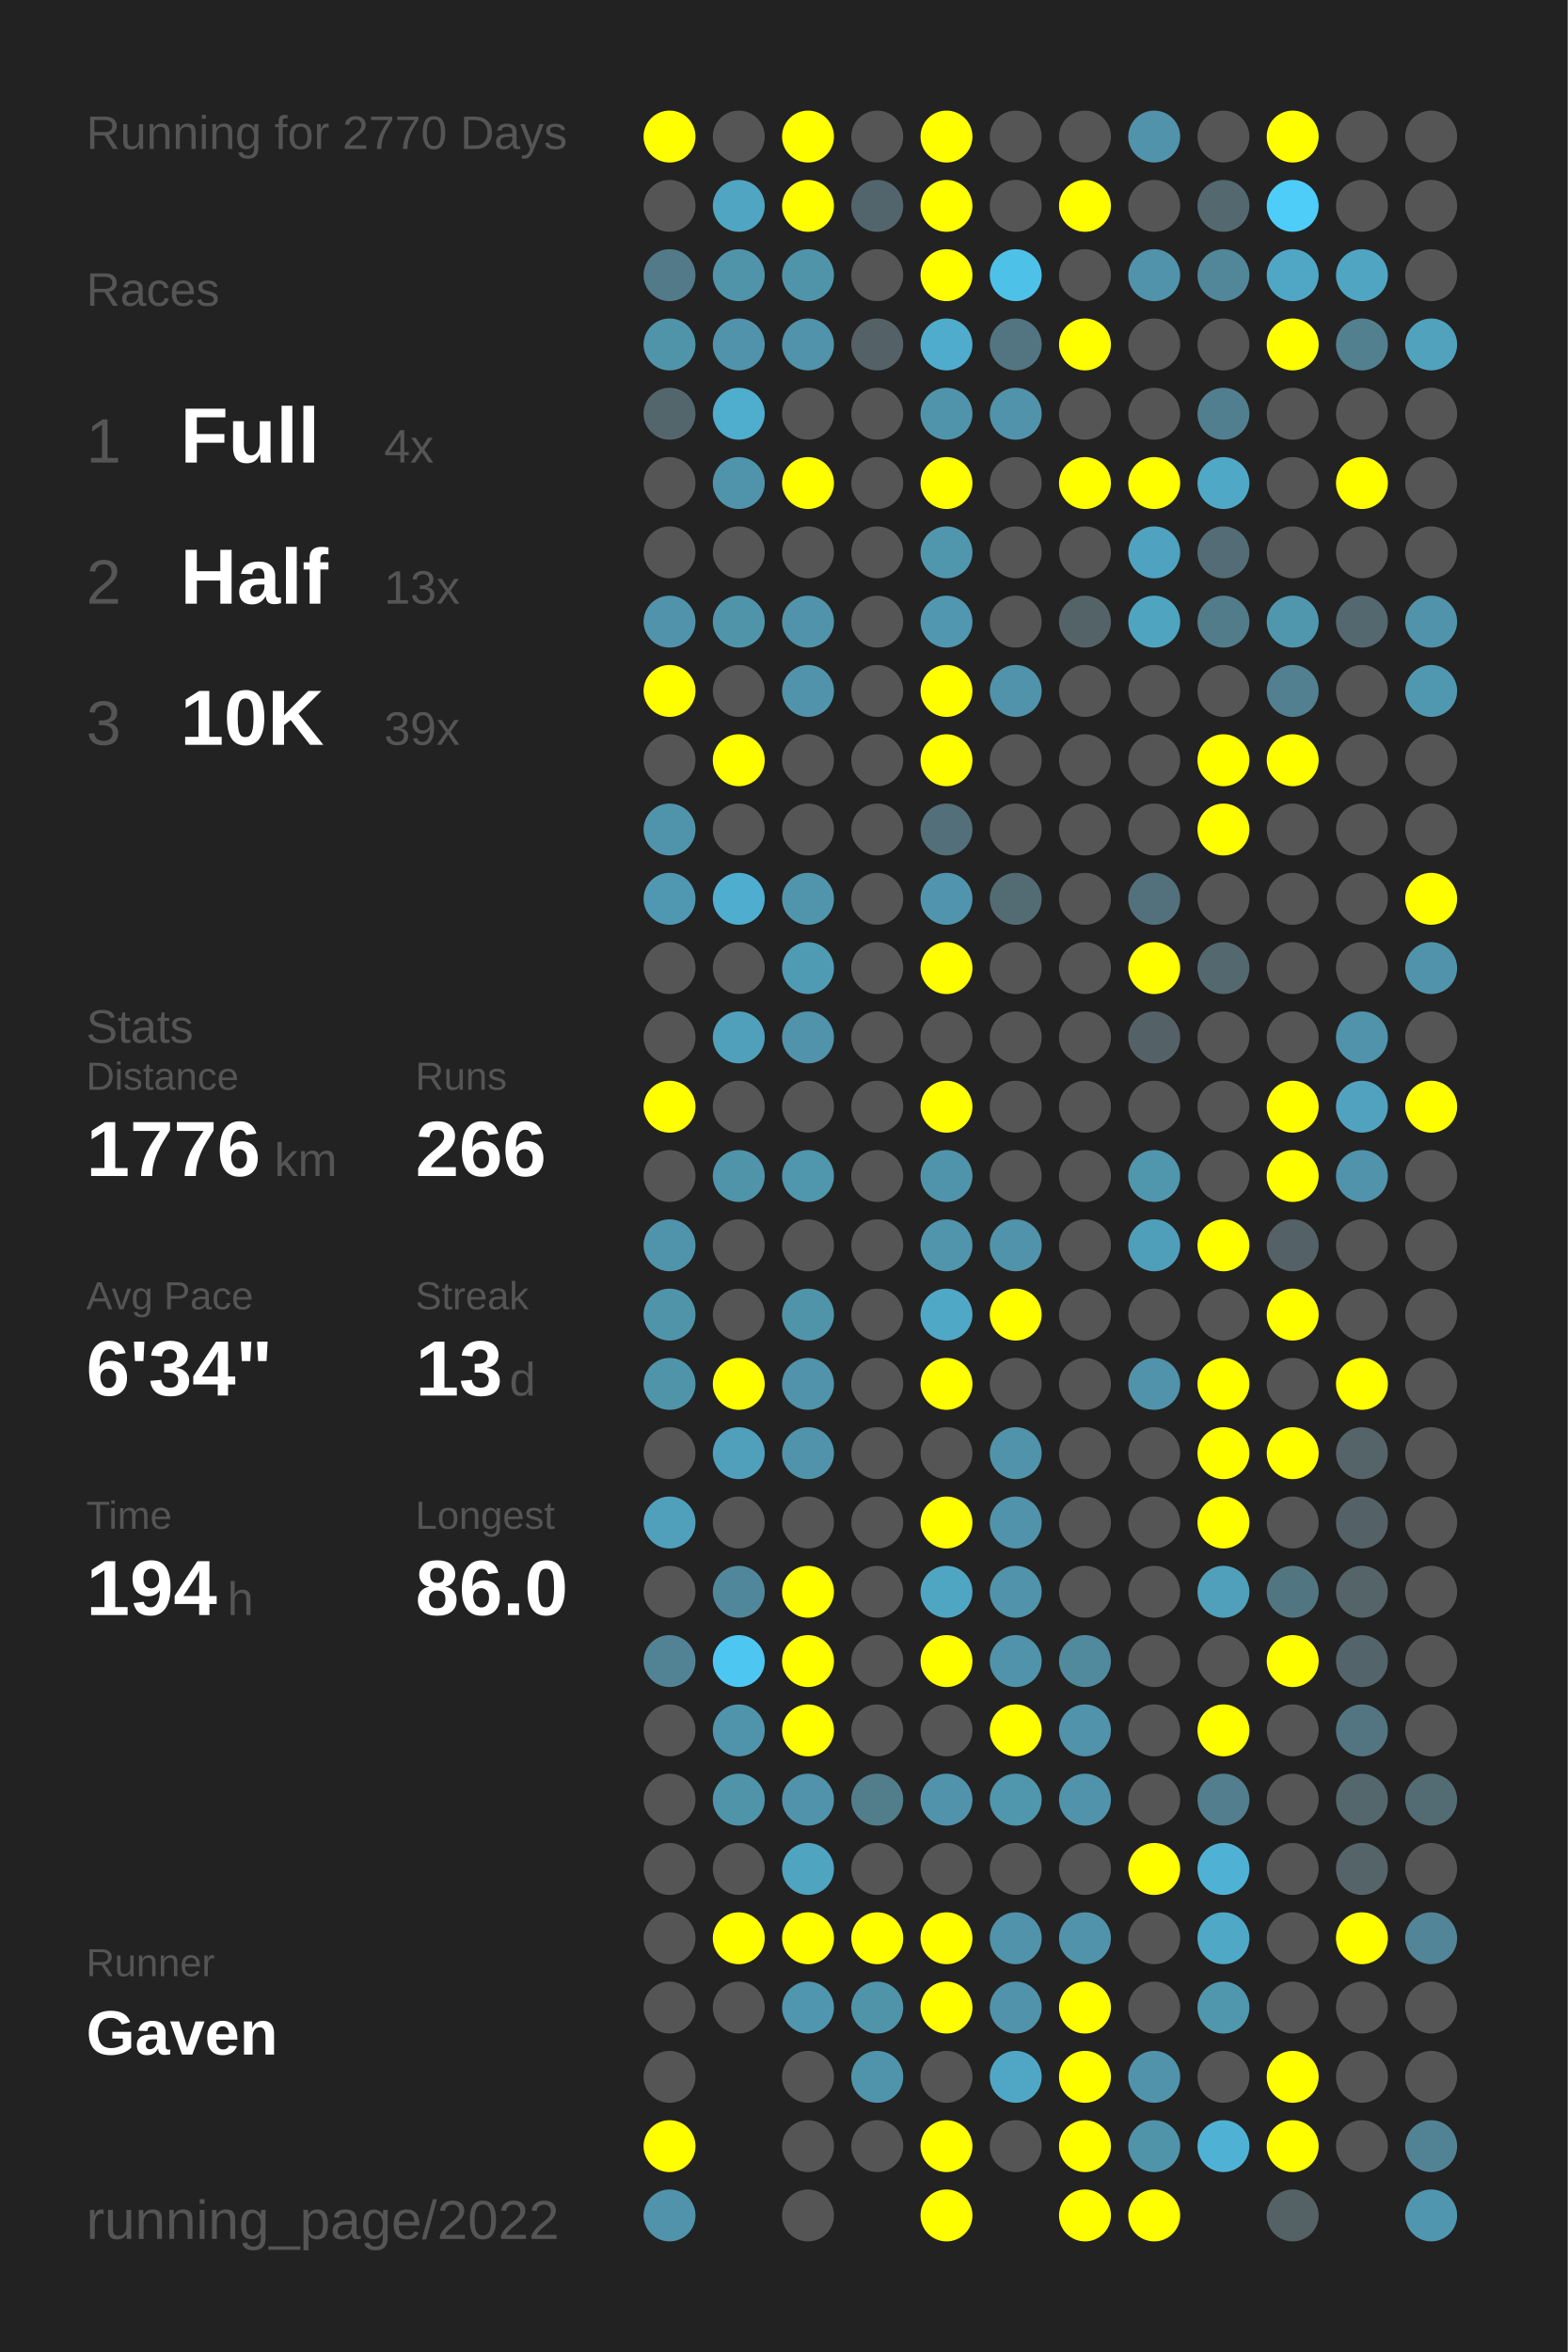
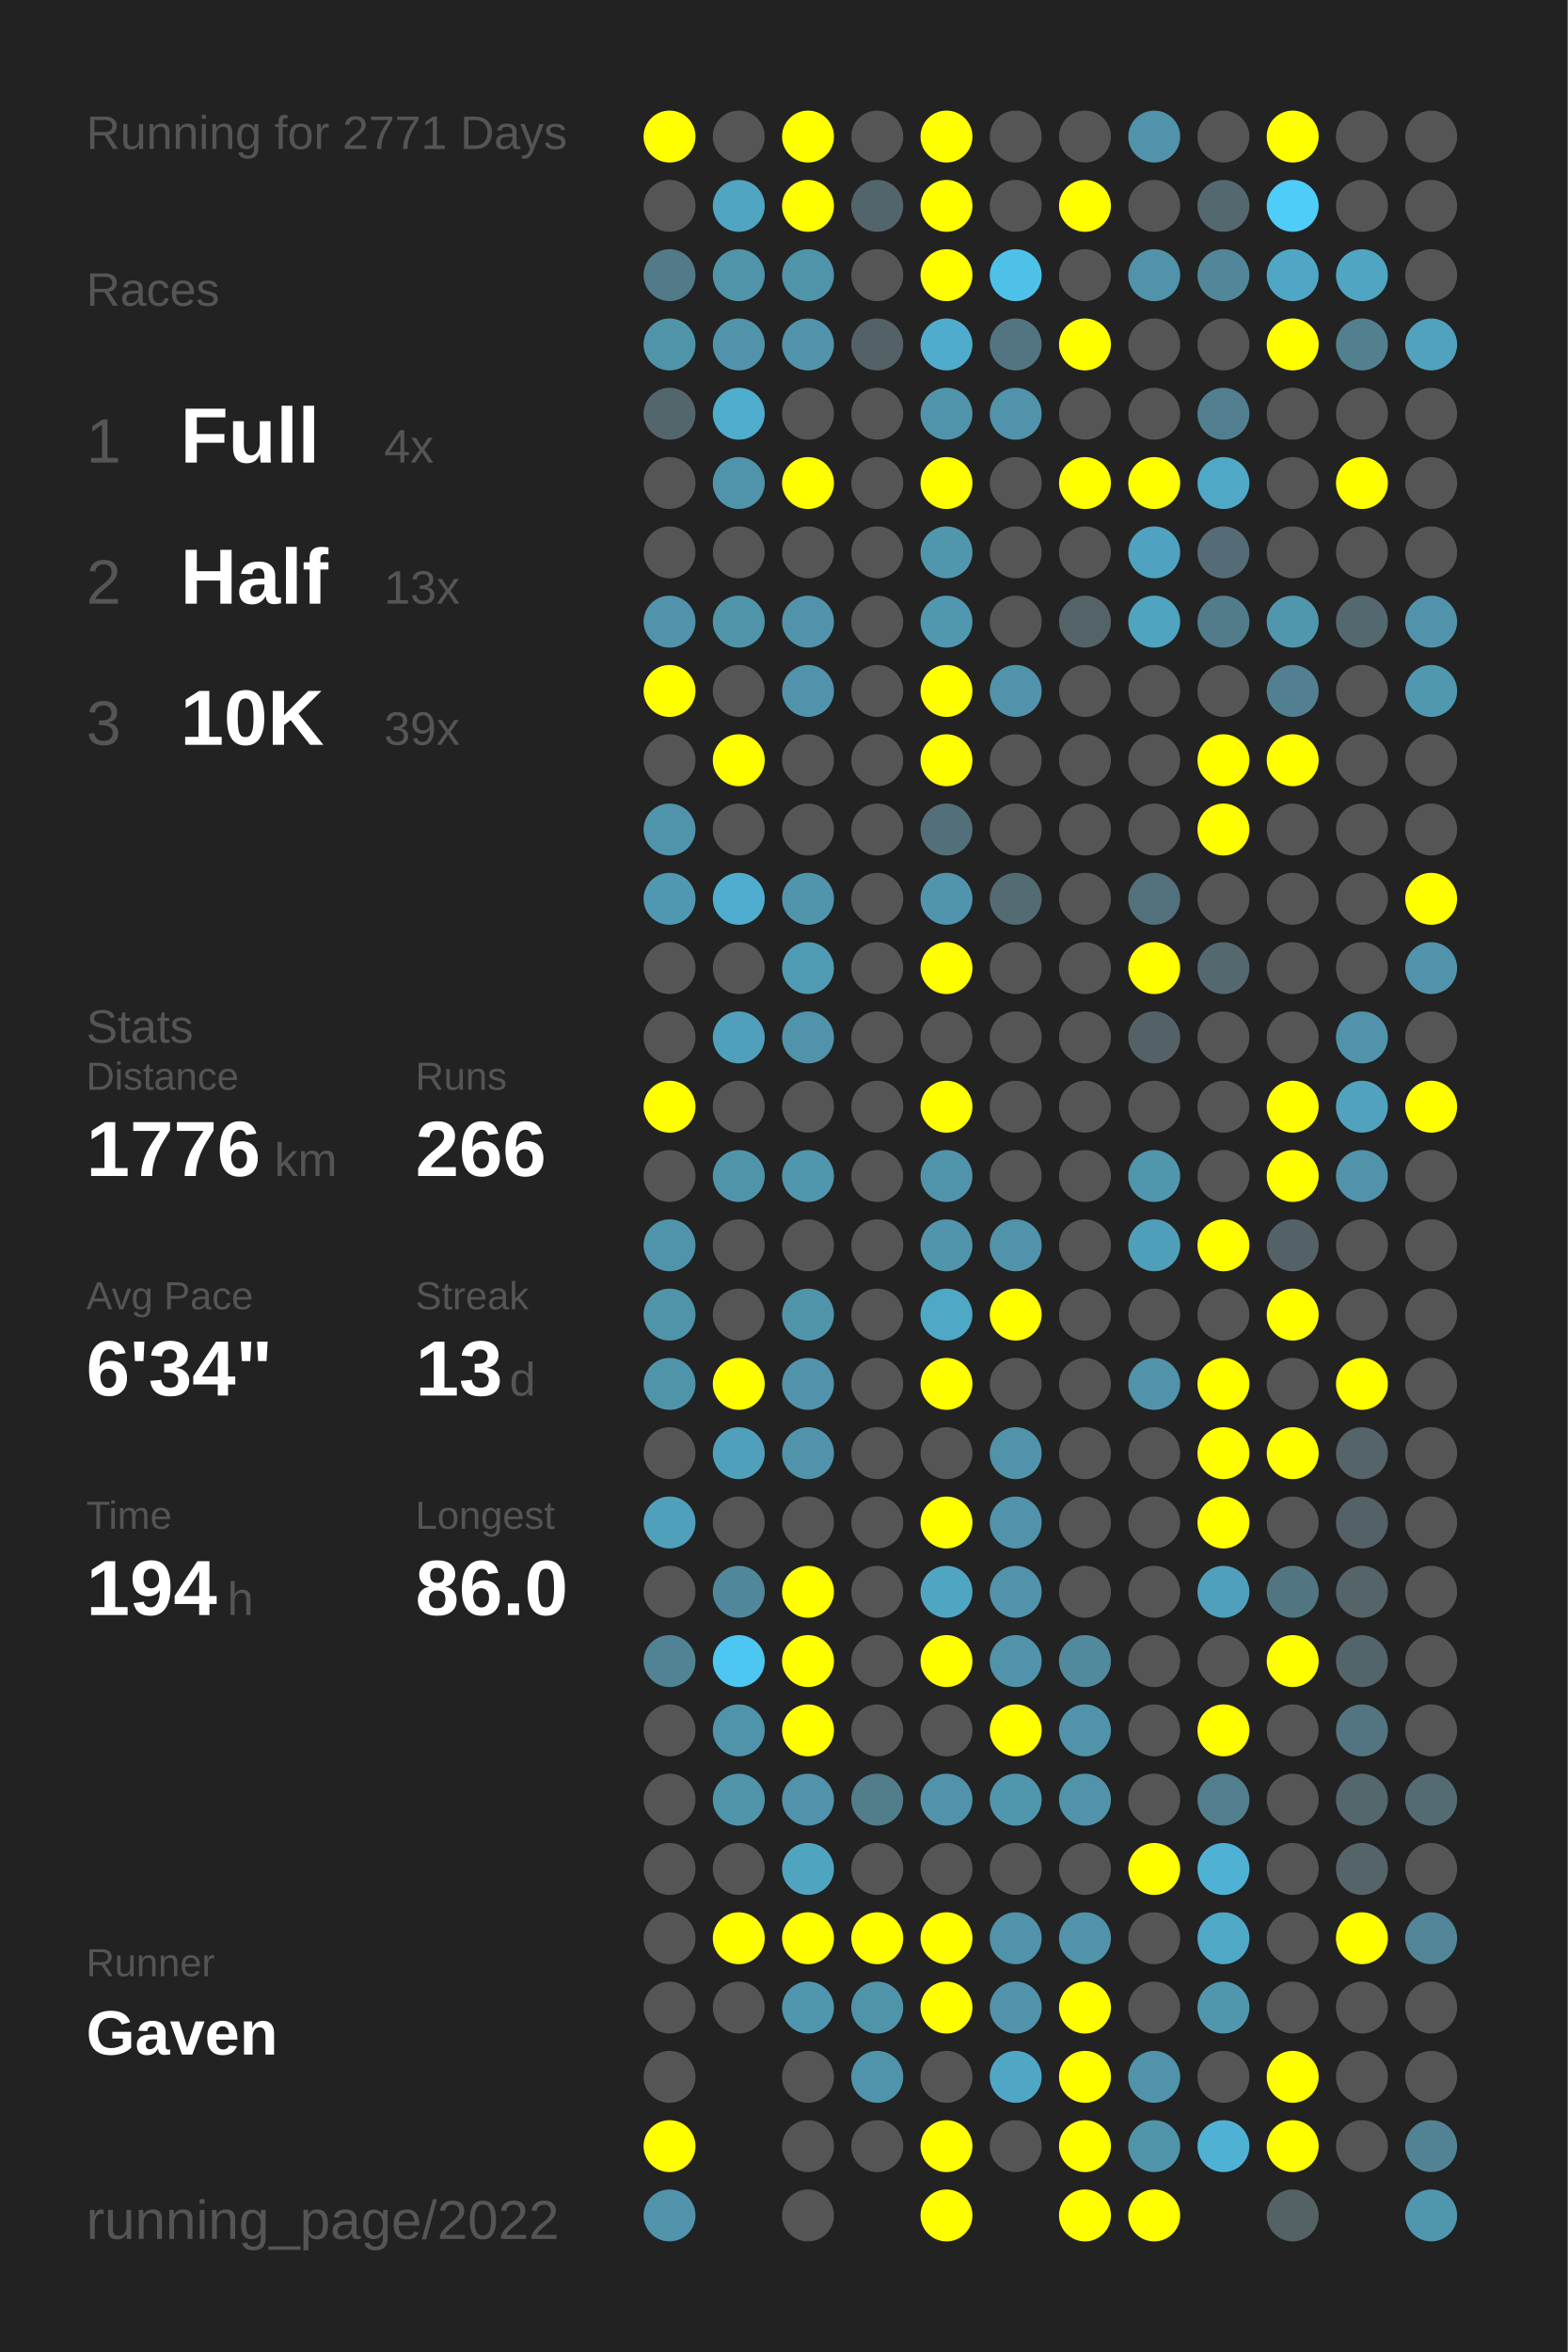
<svg xmlns="http://www.w3.org/2000/svg" baseProfile="full" height="300mm" version="1.1" viewBox="0,0,200,300" width="200mm">
  <defs />
  <rect fill="#222222" height="300" width="200" x="0" y="0" />
-   <text fill="#555555" style="font-size:6px; font-family:Arial;" x="11" y="19">Running for 2770 Days</text>
+   <text fill="#555555" style="font-size:6px; font-family:Arial;" x="11" y="19">Running for 2771 Days</text>
  <text fill="#555555" style="font-size:6px; font-family:Arial;" x="11" y="39">Races</text>
  <text fill="#555555" style="font-size:8px; font-family:Arial;" x="11" y="59">1</text>
  <text fill="#FFFFFF" style="font-size:10px; font-family:Arial; font-weight:bold;" x="23" y="59">Full</text>
  <text fill="#555555" style="font-size:6px; font-family:Arial;" x="49" y="59">4x</text>
  <text fill="#555555" style="font-size:8px; font-family:Arial;" x="11" y="77">2</text>
  <text fill="#FFFFFF" style="font-size:10px; font-family:Arial; font-weight:bold;" x="23" y="77">Half</text>
  <text fill="#555555" style="font-size:6px; font-family:Arial;" x="49" y="77">13x</text>
  <text fill="#555555" style="font-size:8px; font-family:Arial;" x="11" y="95">3</text>
  <text fill="#FFFFFF" style="font-size:10px; font-family:Arial; font-weight:bold;" x="23" y="95">10K</text>
  <text fill="#555555" style="font-size:6px; font-family:Arial;" x="49" y="95">39x</text>
  <text fill="#555555" style="font-size:6px; font-family:Arial;" x="11" y="133">Stats</text>
  <text fill="#555555" style="font-size:5px; font-family:Arial;" x="11" y="139">Distance</text>
  <text fill="#FFFFFF" style="font-size:10px; font-family:Arial; font-weight:bold;" x="11" y="150">1776</text>
  <text fill="#555555" style="font-size:6px; font-family:Arial;" x="35" y="150">km</text>
  <text fill="#555555" style="font-size:5px; font-family:Arial;" x="53" y="139">Runs</text>
  <text fill="#FFFFFF" style="font-size:10px; font-family:Arial; font-weight:bold;" x="53" y="150">266</text>
  <text fill="#555555" style="font-size:5px; font-family:Arial;" x="11" y="167">Avg Pace</text>
  <text fill="#FFFFFF" style="font-size:10px; font-family:Arial; font-weight:bold;" x="11" y="178">6'34"</text>
  <text fill="#555555" style="font-size:5px; font-family:Arial;" x="53" y="167">Streak</text>
  <text fill="#FFFFFF" style="font-size:10px; font-family:Arial; font-weight:bold;" x="53" y="178">13</text>
  <text fill="#555555" style="font-size:6px; font-family:Arial;" x="65" y="178">d</text>
  <text fill="#555555" style="font-size:5px; font-family:Arial;" x="11" y="195">Time</text>
  <text fill="#FFFFFF" style="font-size:10px; font-family:Arial; font-weight:bold;" x="11" y="206">194</text>
  <text fill="#555555" style="font-size:6px; font-family:Arial;" x="29" y="206">h</text>
  <text fill="#555555" style="font-size:5px; font-family:Arial;" x="53" y="195">Longest</text>
  <text fill="#FFFFFF" style="font-size:10px; font-family:Arial; font-weight:bold;" x="53" y="206">86.0</text>
  <text fill="#555555" style="font-size:5px; font-family:Arial;" x="11" y="252.065">Runner</text>
  <text fill="#FFFFFF" style="font-size:8px; font-family:Arial; font-weight:bold;" x="11" y="262.065">Gaven</text>
  <text fill="#555555" style="font-size:7px; font-family:Arial;" x="11" y="285.581">running_page/2022</text>
  <circle cx="85.417" cy="17.419" fill="#FFFF00" r="3.312" />
  <circle cx="85.417" cy="26.258" fill="#555555" r="3.312" />
  <circle cx="85.417" cy="35.097" fill="#527a88" r="3.312" />
  <circle cx="85.417" cy="43.935" fill="#5094aa" r="3.312" />
  <circle cx="85.417" cy="52.774" fill="#53666c" r="3.312" />
  <circle cx="85.417" cy="61.613" fill="#555555" r="3.312" />
  <circle cx="85.417" cy="70.452" fill="#555555" r="3.312" />
  <circle cx="85.417" cy="79.29" fill="#5093aa" r="3.312" />
  <circle cx="85.417" cy="88.129" fill="#FFFF00" r="3.312" />
  <circle cx="85.417" cy="96.968" fill="#555555" r="3.312" />
  <circle cx="85.417" cy="105.806" fill="#5094ab" r="3.312" />
  <circle cx="85.417" cy="114.645" fill="#5098b1" r="3.312" />
  <circle cx="85.417" cy="123.484" fill="#555555" r="3.312" />
  <circle cx="85.417" cy="132.323" fill="#555555" r="3.312" />
  <circle cx="85.417" cy="141.161" fill="#FFFF00" r="3.312" />
  <circle cx="85.417" cy="150" fill="#555555" r="3.312" />
  <circle cx="85.417" cy="158.839" fill="#5094ab" r="3.312" />
  <circle cx="85.417" cy="167.677" fill="#5094aa" r="3.312" />
  <circle cx="85.417" cy="176.516" fill="#5094aa" r="3.312" />
  <circle cx="85.417" cy="185.355" fill="#555555" r="3.312" />
  <circle cx="85.417" cy="194.194" fill="#50a0bb" r="3.312" />
  <circle cx="85.417" cy="203.032" fill="#555555" r="3.312" />
  <circle cx="85.417" cy="211.871" fill="#518394" r="3.312" />
  <circle cx="85.417" cy="220.71" fill="#555555" r="3.312" />
  <circle cx="85.417" cy="229.548" fill="#555555" r="3.312" />
  <circle cx="85.417" cy="238.387" fill="#555555" r="3.312" />
  <circle cx="85.417" cy="247.226" fill="#555555" r="3.312" />
  <circle cx="85.417" cy="256.065" fill="#555555" r="3.312" />
  <circle cx="85.417" cy="264.903" fill="#555555" r="3.312" />
  <circle cx="85.417" cy="273.742" fill="#FFFF00" r="3.312" />
  <circle cx="85.417" cy="282.581" fill="#5093aa" r="3.312" />
  <circle cx="94.25" cy="17.419" fill="#555555" r="3.312" />
  <circle cx="94.25" cy="26.258" fill="#4fa5c2" r="3.312" />
  <circle cx="94.25" cy="35.097" fill="#5094aa" r="3.312" />
  <circle cx="94.25" cy="43.935" fill="#5093aa" r="3.312" />
  <circle cx="94.25" cy="52.774" fill="#4fadcd" r="3.312" />
  <circle cx="94.25" cy="61.613" fill="#5094ab" r="3.312" />
  <circle cx="94.25" cy="70.452" fill="#555555" r="3.312" />
  <circle cx="94.25" cy="79.29" fill="#5094aa" r="3.312" />
  <circle cx="94.25" cy="88.129" fill="#555555" r="3.312" />
  <circle cx="94.25" cy="96.968" fill="#FFFF00" r="3.312" />
  <circle cx="94.25" cy="105.806" fill="#555555" r="3.312" />
  <circle cx="94.25" cy="114.645" fill="#4faecf" r="3.312" />
  <circle cx="94.25" cy="123.484" fill="#555555" r="3.312" />
  <circle cx="94.25" cy="132.323" fill="#50a0bb" r="3.312" />
  <circle cx="94.25" cy="141.161" fill="#555555" r="3.312" />
  <circle cx="94.25" cy="150" fill="#5094aa" r="3.312" />
  <circle cx="94.25" cy="158.839" fill="#555555" r="3.312" />
  <circle cx="94.25" cy="167.677" fill="#555555" r="3.312" />
  <circle cx="94.25" cy="176.516" fill="#FFFF00" r="3.312" />
  <circle cx="94.25" cy="185.355" fill="#50a0bb" r="3.312" />
  <circle cx="94.25" cy="194.194" fill="#555555" r="3.312" />
  <circle cx="94.25" cy="203.032" fill="#51879a" r="3.312" />
  <circle cx="94.25" cy="211.871" fill="#4dc7f1" r="3.312" />
  <circle cx="94.25" cy="220.71" fill="#5094ab" r="3.312" />
  <circle cx="94.25" cy="229.548" fill="#5094aa" r="3.312" />
  <circle cx="94.25" cy="238.387" fill="#555555" r="3.312" />
  <circle cx="94.25" cy="247.226" fill="#FFFF00" r="3.312" />
  <circle cx="94.25" cy="256.065" fill="#555555" r="3.312" />
  <circle cx="103.083" cy="17.419" fill="#FFFF00" r="3.312" />
  <circle cx="103.083" cy="26.258" fill="#FFFF00" r="3.312" />
  <circle cx="103.083" cy="35.097" fill="#5094aa" r="3.312" />
  <circle cx="103.083" cy="43.935" fill="#5093aa" r="3.312" />
  <circle cx="103.083" cy="52.774" fill="#555555" r="3.312" />
  <circle cx="103.083" cy="61.613" fill="#FFFF00" r="3.312" />
  <circle cx="103.083" cy="70.452" fill="#555555" r="3.312" />
  <circle cx="103.083" cy="79.29" fill="#5093aa" r="3.312" />
  <circle cx="103.083" cy="88.129" fill="#5093aa" r="3.312" />
  <circle cx="103.083" cy="96.968" fill="#555555" r="3.312" />
  <circle cx="103.083" cy="105.806" fill="#555555" r="3.312" />
  <circle cx="103.083" cy="114.645" fill="#5095ac" r="3.312" />
  <circle cx="103.083" cy="123.484" fill="#509bb4" r="3.312" />
  <circle cx="103.083" cy="132.323" fill="#5093aa" r="3.312" />
  <circle cx="103.083" cy="141.161" fill="#555555" r="3.312" />
  <circle cx="103.083" cy="150" fill="#5096ad" r="3.312" />
  <circle cx="103.083" cy="158.839" fill="#555555" r="3.312" />
  <circle cx="103.083" cy="167.677" fill="#5094aa" r="3.312" />
  <circle cx="103.083" cy="176.516" fill="#5093aa" r="3.312" />
  <circle cx="103.083" cy="185.355" fill="#5093aa" r="3.312" />
  <circle cx="103.083" cy="194.194" fill="#555555" r="3.312" />
  <circle cx="103.083" cy="203.032" fill="#FFFF00" r="3.312" />
  <circle cx="103.083" cy="211.871" fill="#FFFF00" r="3.312" />
  <circle cx="103.083" cy="220.71" fill="#FFFF00" r="3.312" />
  <circle cx="103.083" cy="229.548" fill="#5093aa" r="3.312" />
  <circle cx="103.083" cy="238.387" fill="#4fa4c0" r="3.312" />
  <circle cx="103.083" cy="247.226" fill="#FFFF00" r="3.312" />
  <circle cx="103.083" cy="256.065" fill="#5096ae" r="3.312" />
  <circle cx="103.083" cy="264.903" fill="#555555" r="3.312" />
  <circle cx="103.083" cy="273.742" fill="#555555" r="3.312" />
  <circle cx="103.083" cy="282.581" fill="#555555" r="3.312" />
  <circle cx="111.917" cy="17.419" fill="#555555" r="3.312" />
  <circle cx="111.917" cy="26.258" fill="#53656c" r="3.312" />
  <circle cx="111.917" cy="35.097" fill="#555555" r="3.312" />
  <circle cx="111.917" cy="43.935" fill="#546166" r="3.312" />
  <circle cx="111.917" cy="52.774" fill="#555555" r="3.312" />
  <circle cx="111.917" cy="61.613" fill="#555555" r="3.312" />
  <circle cx="111.917" cy="70.452" fill="#555555" r="3.312" />
  <circle cx="111.917" cy="79.29" fill="#555555" r="3.312" />
  <circle cx="111.917" cy="88.129" fill="#555555" r="3.312" />
  <circle cx="111.917" cy="96.968" fill="#555555" r="3.312" />
  <circle cx="111.917" cy="105.806" fill="#555555" r="3.312" />
  <circle cx="111.917" cy="114.645" fill="#555555" r="3.312" />
  <circle cx="111.917" cy="123.484" fill="#555555" r="3.312" />
  <circle cx="111.917" cy="132.323" fill="#555555" r="3.312" />
  <circle cx="111.917" cy="141.161" fill="#555555" r="3.312" />
  <circle cx="111.917" cy="150" fill="#555555" r="3.312" />
  <circle cx="111.917" cy="158.839" fill="#555555" r="3.312" />
  <circle cx="111.917" cy="167.677" fill="#555555" r="3.312" />
  <circle cx="111.917" cy="176.516" fill="#555555" r="3.312" />
  <circle cx="111.917" cy="185.355" fill="#555555" r="3.312" />
  <circle cx="111.917" cy="194.194" fill="#555555" r="3.312" />
  <circle cx="111.917" cy="203.032" fill="#555555" r="3.312" />
  <circle cx="111.917" cy="211.871" fill="#555555" r="3.312" />
  <circle cx="111.917" cy="220.71" fill="#555555" r="3.312" />
  <circle cx="111.917" cy="229.548" fill="#527d8b" r="3.312" />
  <circle cx="111.917" cy="238.387" fill="#555555" r="3.312" />
  <circle cx="111.917" cy="247.226" fill="#FFFF00" r="3.312" />
  <circle cx="111.917" cy="256.065" fill="#5094aa" r="3.312" />
  <circle cx="111.917" cy="264.903" fill="#5094ab" r="3.312" />
  <circle cx="111.917" cy="273.742" fill="#555555" r="3.312" />
  <circle cx="120.75" cy="17.419" fill="#FFFF00" r="3.312" />
  <circle cx="120.75" cy="26.258" fill="#FFFF00" r="3.312" />
  <circle cx="120.75" cy="35.097" fill="#FFFF00" r="3.312" />
  <circle cx="120.75" cy="43.935" fill="#4faccc" r="3.312" />
  <circle cx="120.75" cy="52.774" fill="#5094ab" r="3.312" />
  <circle cx="120.75" cy="61.613" fill="#FFFF00" r="3.312" />
  <circle cx="120.75" cy="70.452" fill="#5097ae" r="3.312" />
  <circle cx="120.75" cy="79.29" fill="#5097af" r="3.312" />
  <circle cx="120.75" cy="88.129" fill="#FFFF00" r="3.312" />
  <circle cx="120.75" cy="96.968" fill="#FFFF00" r="3.312" />
  <circle cx="120.75" cy="105.806" fill="#536f79" r="3.312" />
  <circle cx="120.75" cy="114.645" fill="#5095ad" r="3.312" />
  <circle cx="120.75" cy="123.484" fill="#FFFF00" r="3.312" />
  <circle cx="120.75" cy="132.323" fill="#555555" r="3.312" />
  <circle cx="120.75" cy="141.161" fill="#FFFF00" r="3.312" />
  <circle cx="120.75" cy="150" fill="#5094ab" r="3.312" />
  <circle cx="120.75" cy="158.839" fill="#5095ac" r="3.312" />
  <circle cx="120.75" cy="167.677" fill="#4fa8c6" r="3.312" />
  <circle cx="120.75" cy="176.516" fill="#FFFF00" r="3.312" />
  <circle cx="120.75" cy="185.355" fill="#555555" r="3.312" />
  <circle cx="120.75" cy="194.194" fill="#FFFF00" r="3.312" />
  <circle cx="120.75" cy="203.032" fill="#4fa6c3" r="3.312" />
  <circle cx="120.75" cy="211.871" fill="#FFFF00" r="3.312" />
  <circle cx="120.75" cy="220.71" fill="#555555" r="3.312" />
  <circle cx="120.75" cy="229.548" fill="#5093aa" r="3.312" />
  <circle cx="120.75" cy="238.387" fill="#555555" r="3.312" />
  <circle cx="120.75" cy="247.226" fill="#FFFF00" r="3.312" />
  <circle cx="120.75" cy="256.065" fill="#FFFF00" r="3.312" />
  <circle cx="120.75" cy="264.903" fill="#555555" r="3.312" />
  <circle cx="120.75" cy="273.742" fill="#FFFF00" r="3.312" />
  <circle cx="120.75" cy="282.581" fill="#FFFF00" r="3.312" />
  <circle cx="129.583" cy="17.419" fill="#555555" r="3.312" />
  <circle cx="129.583" cy="26.258" fill="#555555" r="3.312" />
  <circle cx="129.583" cy="35.097" fill="#4ec1e8" r="3.312" />
  <circle cx="129.583" cy="43.935" fill="#527581" r="3.312" />
  <circle cx="129.583" cy="52.774" fill="#5093aa" r="3.312" />
  <circle cx="129.583" cy="61.613" fill="#555555" r="3.312" />
  <circle cx="129.583" cy="70.452" fill="#555555" r="3.312" />
  <circle cx="129.583" cy="79.29" fill="#555555" r="3.312" />
  <circle cx="129.583" cy="88.129" fill="#5093aa" r="3.312" />
  <circle cx="129.583" cy="96.968" fill="#555555" r="3.312" />
  <circle cx="129.583" cy="105.806" fill="#555555" r="3.312" />
  <circle cx="129.583" cy="114.645" fill="#536b73" r="3.312" />
  <circle cx="129.583" cy="123.484" fill="#555555" r="3.312" />
  <circle cx="129.583" cy="132.323" fill="#555555" r="3.312" />
  <circle cx="129.583" cy="141.161" fill="#555555" r="3.312" />
  <circle cx="129.583" cy="150" fill="#555555" r="3.312" />
  <circle cx="129.583" cy="158.839" fill="#5093aa" r="3.312" />
  <circle cx="129.583" cy="167.677" fill="#FFFF00" r="3.312" />
  <circle cx="129.583" cy="176.516" fill="#555555" r="3.312" />
  <circle cx="129.583" cy="185.355" fill="#5093aa" r="3.312" />
  <circle cx="129.583" cy="194.194" fill="#5093aa" r="3.312" />
  <circle cx="129.583" cy="203.032" fill="#5093aa" r="3.312" />
  <circle cx="129.583" cy="211.871" fill="#5093aa" r="3.312" />
  <circle cx="129.583" cy="220.71" fill="#FFFF00" r="3.312" />
  <circle cx="129.583" cy="229.548" fill="#5096ad" r="3.312" />
  <circle cx="129.583" cy="238.387" fill="#555555" r="3.312" />
  <circle cx="129.583" cy="247.226" fill="#5093aa" r="3.312" />
  <circle cx="129.583" cy="256.065" fill="#5093aa" r="3.312" />
  <circle cx="129.583" cy="264.903" fill="#4fa7c5" r="3.312" />
  <circle cx="129.583" cy="273.742" fill="#555555" r="3.312" />
  <circle cx="138.417" cy="17.419" fill="#555555" r="3.312" />
  <circle cx="138.417" cy="26.258" fill="#FFFF00" r="3.312" />
  <circle cx="138.417" cy="35.097" fill="#555555" r="3.312" />
  <circle cx="138.417" cy="43.935" fill="#FFFF00" r="3.312" />
  <circle cx="138.417" cy="52.774" fill="#555555" r="3.312" />
  <circle cx="138.417" cy="61.613" fill="#FFFF00" r="3.312" />
  <circle cx="138.417" cy="70.452" fill="#555555" r="3.312" />
  <circle cx="138.417" cy="79.29" fill="#546368" r="3.312" />
  <circle cx="138.417" cy="88.129" fill="#555555" r="3.312" />
  <circle cx="138.417" cy="96.968" fill="#555555" r="3.312" />
  <circle cx="138.417" cy="105.806" fill="#555555" r="3.312" />
  <circle cx="138.417" cy="114.645" fill="#555555" r="3.312" />
  <circle cx="138.417" cy="123.484" fill="#555555" r="3.312" />
  <circle cx="138.417" cy="132.323" fill="#555555" r="3.312" />
  <circle cx="138.417" cy="141.161" fill="#555555" r="3.312" />
  <circle cx="138.417" cy="150" fill="#555555" r="3.312" />
  <circle cx="138.417" cy="158.839" fill="#555555" r="3.312" />
  <circle cx="138.417" cy="167.677" fill="#555555" r="3.312" />
  <circle cx="138.417" cy="176.516" fill="#555555" r="3.312" />
  <circle cx="138.417" cy="185.355" fill="#555555" r="3.312" />
  <circle cx="138.417" cy="194.194" fill="#555555" r="3.312" />
  <circle cx="138.417" cy="203.032" fill="#555555" r="3.312" />
  <circle cx="138.417" cy="211.871" fill="#518a9d" r="3.312" />
  <circle cx="138.417" cy="220.71" fill="#5093aa" r="3.312" />
  <circle cx="138.417" cy="229.548" fill="#5093aa" r="3.312" />
  <circle cx="138.417" cy="238.387" fill="#555555" r="3.312" />
  <circle cx="138.417" cy="247.226" fill="#5093aa" r="3.312" />
  <circle cx="138.417" cy="256.065" fill="#FFFF00" r="3.312" />
  <circle cx="138.417" cy="264.903" fill="#FFFF00" r="3.312" />
  <circle cx="138.417" cy="273.742" fill="#FFFF00" r="3.312" />
  <circle cx="138.417" cy="282.581" fill="#FFFF00" r="3.312" />
  <circle cx="147.25" cy="17.419" fill="#5093aa" r="3.312" />
  <circle cx="147.25" cy="26.258" fill="#555555" r="3.312" />
  <circle cx="147.25" cy="35.097" fill="#5093aa" r="3.312" />
  <circle cx="147.25" cy="43.935" fill="#555555" r="3.312" />
  <circle cx="147.25" cy="52.774" fill="#555555" r="3.312" />
  <circle cx="147.25" cy="61.613" fill="#FFFF00" r="3.312" />
  <circle cx="147.25" cy="70.452" fill="#4fa3c0" r="3.312" />
  <circle cx="147.25" cy="79.29" fill="#4fa4c0" r="3.312" />
  <circle cx="147.25" cy="88.129" fill="#555555" r="3.312" />
  <circle cx="147.25" cy="96.968" fill="#555555" r="3.312" />
  <circle cx="147.25" cy="105.806" fill="#555555" r="3.312" />
  <circle cx="147.25" cy="114.645" fill="#53717c" r="3.312" />
  <circle cx="147.25" cy="123.484" fill="#FFFF00" r="3.312" />
  <circle cx="147.25" cy="132.323" fill="#546268" r="3.312" />
  <circle cx="147.25" cy="141.161" fill="#555555" r="3.312" />
  <circle cx="147.25" cy="150" fill="#5096ad" r="3.312" />
  <circle cx="147.25" cy="158.839" fill="#509fba" r="3.312" />
  <circle cx="147.25" cy="167.677" fill="#555555" r="3.312" />
  <circle cx="147.25" cy="176.516" fill="#5093aa" r="3.312" />
  <circle cx="147.25" cy="185.355" fill="#555555" r="3.312" />
  <circle cx="147.25" cy="194.194" fill="#555555" r="3.312" />
  <circle cx="147.25" cy="203.032" fill="#555555" r="3.312" />
  <circle cx="147.25" cy="211.871" fill="#555555" r="3.312" />
  <circle cx="147.25" cy="220.71" fill="#555555" r="3.312" />
  <circle cx="147.25" cy="229.548" fill="#555555" r="3.312" />
  <circle cx="147.25" cy="238.387" fill="#FFFF00" r="3.312" />
  <circle cx="147.25" cy="247.226" fill="#555555" r="3.312" />
  <circle cx="147.25" cy="256.065" fill="#555555" r="3.312" />
  <circle cx="147.25" cy="264.903" fill="#5093aa" r="3.312" />
  <circle cx="147.25" cy="273.742" fill="#5094aa" r="3.312" />
  <circle cx="147.25" cy="282.581" fill="#FFFF00" r="3.312" />
  <circle cx="156.083" cy="17.419" fill="#555555" r="3.312" />
  <circle cx="156.083" cy="26.258" fill="#53686f" r="3.312" />
  <circle cx="156.083" cy="35.097" fill="#518799" r="3.312" />
  <circle cx="156.083" cy="43.935" fill="#555555" r="3.312" />
  <circle cx="156.083" cy="52.774" fill="#527f8f" r="3.312" />
  <circle cx="156.083" cy="61.613" fill="#4fa8c6" r="3.312" />
  <circle cx="156.083" cy="70.452" fill="#536c75" r="3.312" />
  <circle cx="156.083" cy="79.29" fill="#527c8a" r="3.312" />
  <circle cx="156.083" cy="88.129" fill="#555555" r="3.312" />
  <circle cx="156.083" cy="96.968" fill="#FFFF00" r="3.312" />
  <circle cx="156.083" cy="105.806" fill="#FFFF00" r="3.312" />
  <circle cx="156.083" cy="114.645" fill="#555555" r="3.312" />
  <circle cx="156.083" cy="123.484" fill="#53686f" r="3.312" />
  <circle cx="156.083" cy="132.323" fill="#555555" r="3.312" />
  <circle cx="156.083" cy="141.161" fill="#555555" r="3.312" />
  <circle cx="156.083" cy="150" fill="#555555" r="3.312" />
  <circle cx="156.083" cy="158.839" fill="#FFFF00" r="3.312" />
  <circle cx="156.083" cy="167.677" fill="#555555" r="3.312" />
  <circle cx="156.083" cy="176.516" fill="#FFFF00" r="3.312" />
  <circle cx="156.083" cy="185.355" fill="#FFFF00" r="3.312" />
  <circle cx="156.083" cy="194.194" fill="#FFFF00" r="3.312" />
  <circle cx="156.083" cy="203.032" fill="#50a0bb" r="3.312" />
  <circle cx="156.083" cy="211.871" fill="#555555" r="3.312" />
  <circle cx="156.083" cy="220.71" fill="#FFFF00" r="3.312" />
  <circle cx="156.083" cy="229.548" fill="#527e8d" r="3.312" />
  <circle cx="156.083" cy="238.387" fill="#4fb2d4" r="3.312" />
  <circle cx="156.083" cy="247.226" fill="#4fa8c6" r="3.312" />
  <circle cx="156.083" cy="256.065" fill="#5097ae" r="3.312" />
  <circle cx="156.083" cy="264.903" fill="#555555" r="3.312" />
  <circle cx="156.083" cy="273.742" fill="#4fb2d4" r="3.312" />
  <circle cx="164.917" cy="17.419" fill="#FFFF00" r="3.312" />
  <circle cx="164.917" cy="26.258" fill="#4dcdf8" r="3.312" />
  <circle cx="164.917" cy="35.097" fill="#4fa7c5" r="3.312" />
  <circle cx="164.917" cy="43.935" fill="#FFFF00" r="3.312" />
  <circle cx="164.917" cy="52.774" fill="#555555" r="3.312" />
  <circle cx="164.917" cy="61.613" fill="#555555" r="3.312" />
  <circle cx="164.917" cy="70.452" fill="#555555" r="3.312" />
  <circle cx="164.917" cy="79.29" fill="#5097ae" r="3.312" />
  <circle cx="164.917" cy="88.129" fill="#528090" r="3.312" />
  <circle cx="164.917" cy="96.968" fill="#FFFF00" r="3.312" />
  <circle cx="164.917" cy="105.806" fill="#555555" r="3.312" />
  <circle cx="164.917" cy="114.645" fill="#555555" r="3.312" />
  <circle cx="164.917" cy="123.484" fill="#555555" r="3.312" />
  <circle cx="164.917" cy="132.323" fill="#555555" r="3.312" />
  <circle cx="164.917" cy="141.161" fill="#FFFF00" r="3.312" />
  <circle cx="164.917" cy="150" fill="#FFFF00" r="3.312" />
  <circle cx="164.917" cy="158.839" fill="#546166" r="3.312" />
  <circle cx="164.917" cy="167.677" fill="#FFFF00" r="3.312" />
  <circle cx="164.917" cy="176.516" fill="#555555" r="3.312" />
  <circle cx="164.917" cy="185.355" fill="#FFFF00" r="3.312" />
  <circle cx="164.917" cy="194.194" fill="#555555" r="3.312" />
  <circle cx="164.917" cy="203.032" fill="#527681" r="3.312" />
  <circle cx="164.917" cy="211.871" fill="#FFFF00" r="3.312" />
  <circle cx="164.917" cy="220.71" fill="#555555" r="3.312" />
  <circle cx="164.917" cy="229.548" fill="#555555" r="3.312" />
  <circle cx="164.917" cy="238.387" fill="#555555" r="3.312" />
  <circle cx="164.917" cy="247.226" fill="#555555" r="3.312" />
  <circle cx="164.917" cy="256.065" fill="#555555" r="3.312" />
  <circle cx="164.917" cy="264.903" fill="#FFFF00" r="3.312" />
  <circle cx="164.917" cy="273.742" fill="#FFFF00" r="3.312" />
  <circle cx="164.917" cy="282.581" fill="#546266" r="3.312" />
  <circle cx="173.75" cy="17.419" fill="#555555" r="3.312" />
  <circle cx="173.75" cy="26.258" fill="#555555" r="3.312" />
  <circle cx="173.75" cy="35.097" fill="#4fa5c2" r="3.312" />
  <circle cx="173.75" cy="43.935" fill="#52808f" r="3.312" />
  <circle cx="173.75" cy="52.774" fill="#555555" r="3.312" />
  <circle cx="173.75" cy="61.613" fill="#FFFF00" r="3.312" />
  <circle cx="173.75" cy="70.452" fill="#555555" r="3.312" />
  <circle cx="173.75" cy="79.29" fill="#53686f" r="3.312" />
  <circle cx="173.75" cy="88.129" fill="#555555" r="3.312" />
  <circle cx="173.75" cy="96.968" fill="#555555" r="3.312" />
  <circle cx="173.75" cy="105.806" fill="#555555" r="3.312" />
  <circle cx="173.75" cy="114.645" fill="#555555" r="3.312" />
  <circle cx="173.75" cy="123.484" fill="#555555" r="3.312" />
  <circle cx="173.75" cy="132.323" fill="#5093aa" r="3.312" />
  <circle cx="173.75" cy="141.161" fill="#50a2be" r="3.312" />
  <circle cx="173.75" cy="150" fill="#5093aa" r="3.312" />
  <circle cx="173.75" cy="158.839" fill="#555555" r="3.312" />
  <circle cx="173.75" cy="167.677" fill="#555555" r="3.312" />
  <circle cx="173.75" cy="176.516" fill="#FFFF00" r="3.312" />
  <circle cx="173.75" cy="185.355" fill="#546469" r="3.312" />
  <circle cx="173.75" cy="194.194" fill="#546268" r="3.312" />
  <circle cx="173.75" cy="203.032" fill="#546469" r="3.312" />
  <circle cx="173.75" cy="211.871" fill="#53646a" r="3.312" />
  <circle cx="173.75" cy="220.71" fill="#527581" r="3.312" />
  <circle cx="173.75" cy="229.548" fill="#53676d" r="3.312" />
  <circle cx="173.75" cy="238.387" fill="#546469" r="3.312" />
  <circle cx="173.75" cy="247.226" fill="#FFFF00" r="3.312" />
  <circle cx="173.75" cy="256.065" fill="#555555" r="3.312" />
  <circle cx="173.75" cy="264.903" fill="#555555" r="3.312" />
  <circle cx="173.75" cy="273.742" fill="#555555" r="3.312" />
  <circle cx="182.583" cy="17.419" fill="#555555" r="3.312" />
  <circle cx="182.583" cy="26.258" fill="#555555" r="3.312" />
  <circle cx="182.583" cy="35.097" fill="#555555" r="3.312" />
  <circle cx="182.583" cy="43.935" fill="#50a2bd" r="3.312" />
  <circle cx="182.583" cy="52.774" fill="#555555" r="3.312" />
  <circle cx="182.583" cy="61.613" fill="#555555" r="3.312" />
  <circle cx="182.583" cy="70.452" fill="#555555" r="3.312" />
  <circle cx="182.583" cy="79.29" fill="#5093aa" r="3.312" />
  <circle cx="182.583" cy="88.129" fill="#5098b0" r="3.312" />
  <circle cx="182.583" cy="96.968" fill="#555555" r="3.312" />
  <circle cx="182.583" cy="105.806" fill="#555555" r="3.312" />
  <circle cx="182.583" cy="114.645" fill="#FFFF00" r="3.312" />
  <circle cx="182.583" cy="123.484" fill="#5093aa" r="3.312" />
  <circle cx="182.583" cy="132.323" fill="#555555" r="3.312" />
  <circle cx="182.583" cy="141.161" fill="#FFFF00" r="3.312" />
  <circle cx="182.583" cy="150" fill="#555555" r="3.312" />
  <circle cx="182.583" cy="158.839" fill="#555555" r="3.312" />
  <circle cx="182.583" cy="167.677" fill="#555555" r="3.312" />
  <circle cx="182.583" cy="176.516" fill="#555555" r="3.312" />
  <circle cx="182.583" cy="185.355" fill="#555555" r="3.312" />
  <circle cx="182.583" cy="194.194" fill="#555555" r="3.312" />
  <circle cx="182.583" cy="203.032" fill="#555555" r="3.312" />
  <circle cx="182.583" cy="211.871" fill="#555555" r="3.312" />
  <circle cx="182.583" cy="220.71" fill="#555555" r="3.312" />
  <circle cx="182.583" cy="229.548" fill="#536c74" r="3.312" />
  <circle cx="182.583" cy="238.387" fill="#555555" r="3.312" />
  <circle cx="182.583" cy="247.226" fill="#518597" r="3.312" />
  <circle cx="182.583" cy="256.065" fill="#555555" r="3.312" />
  <circle cx="182.583" cy="264.903" fill="#555555" r="3.312" />
  <circle cx="182.583" cy="273.742" fill="#528394" r="3.312" />
  <circle cx="182.583" cy="282.581" fill="#5096ae" r="3.312" />
</svg>
